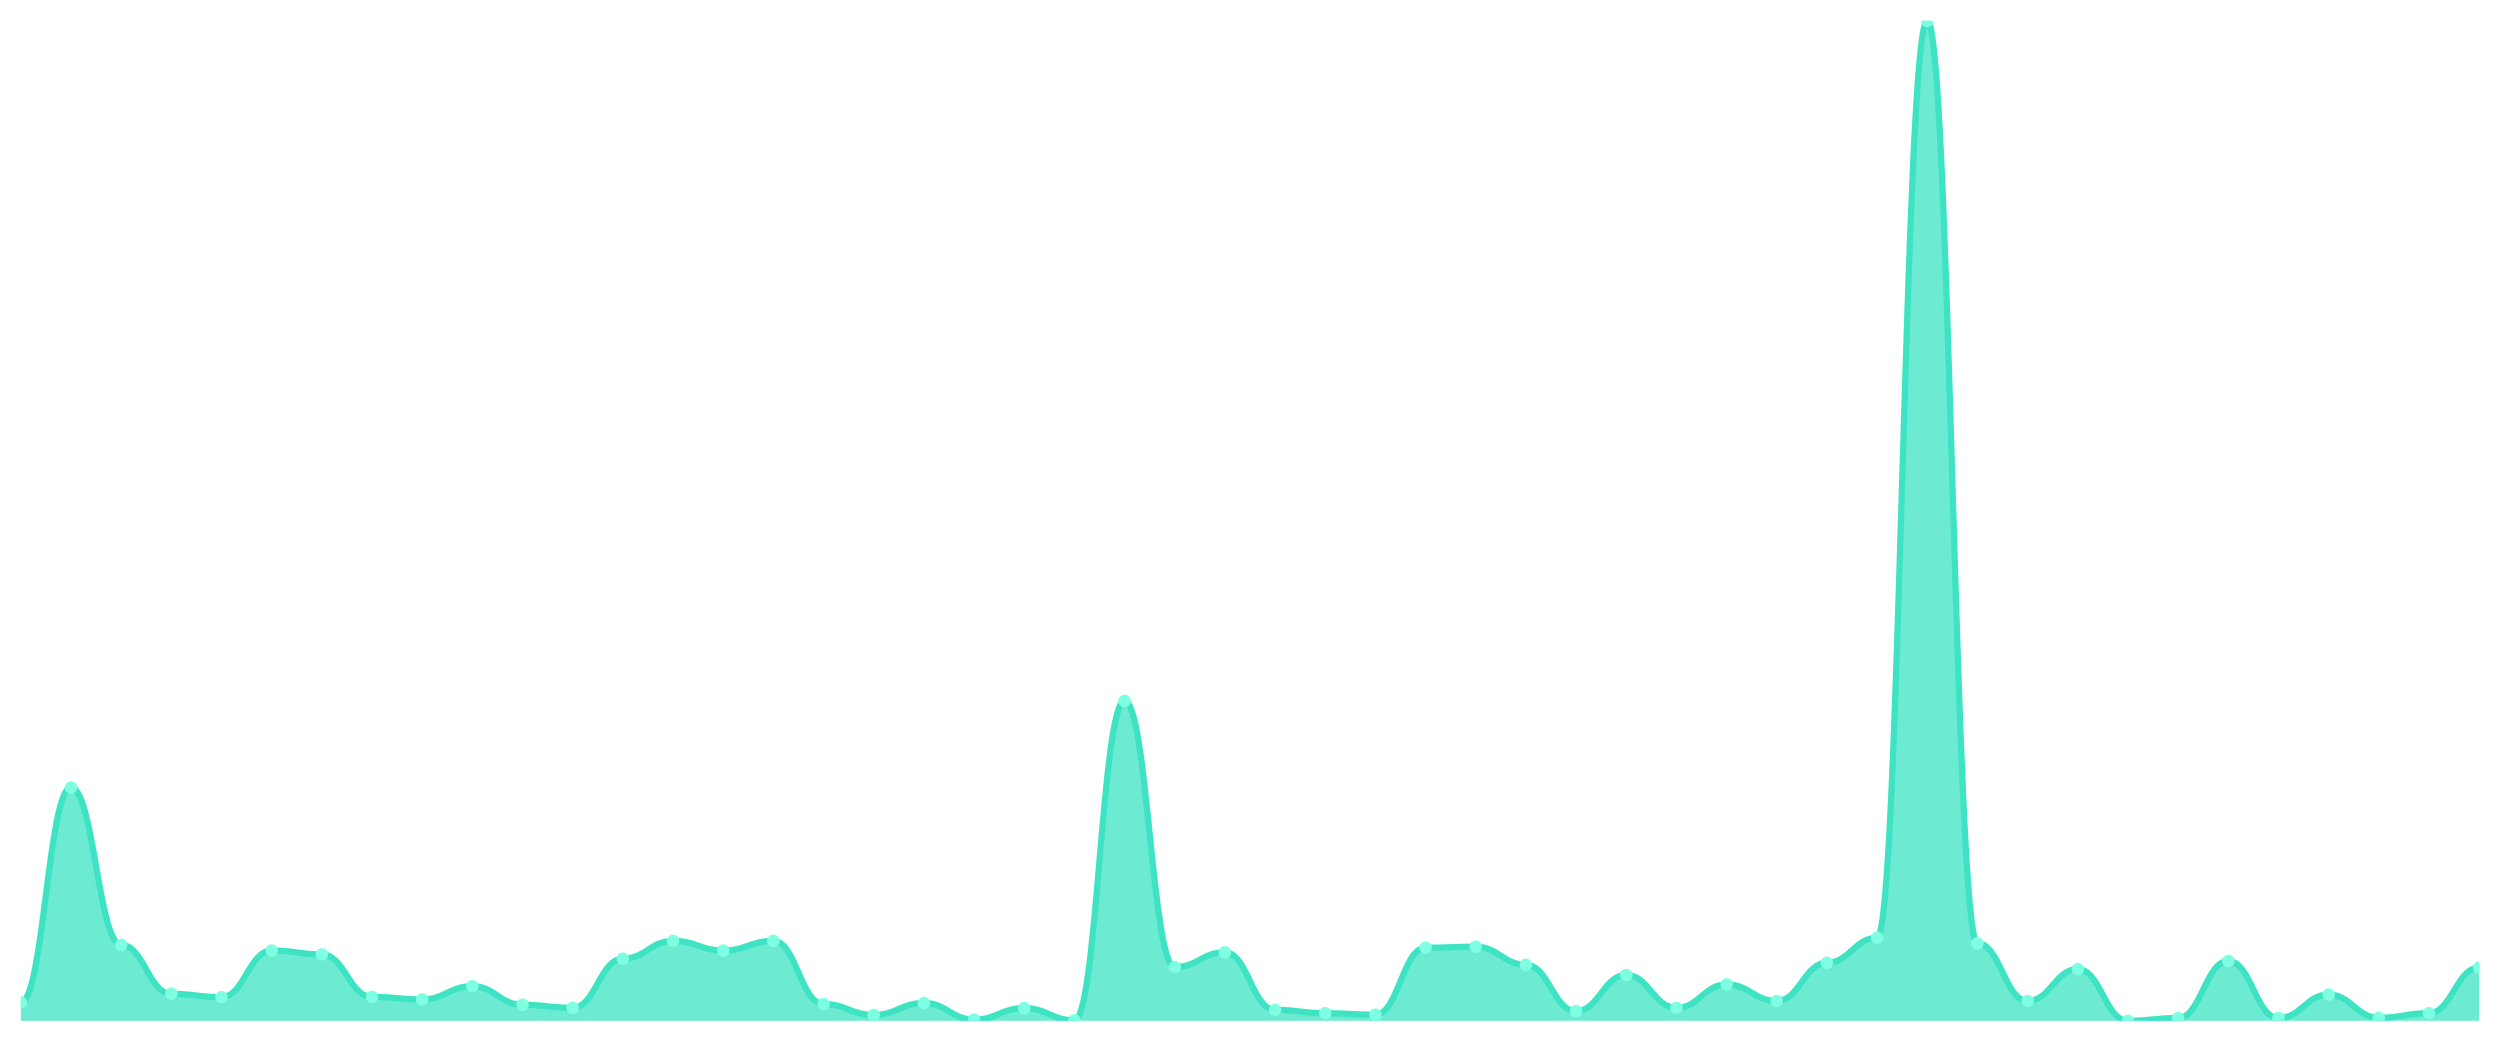
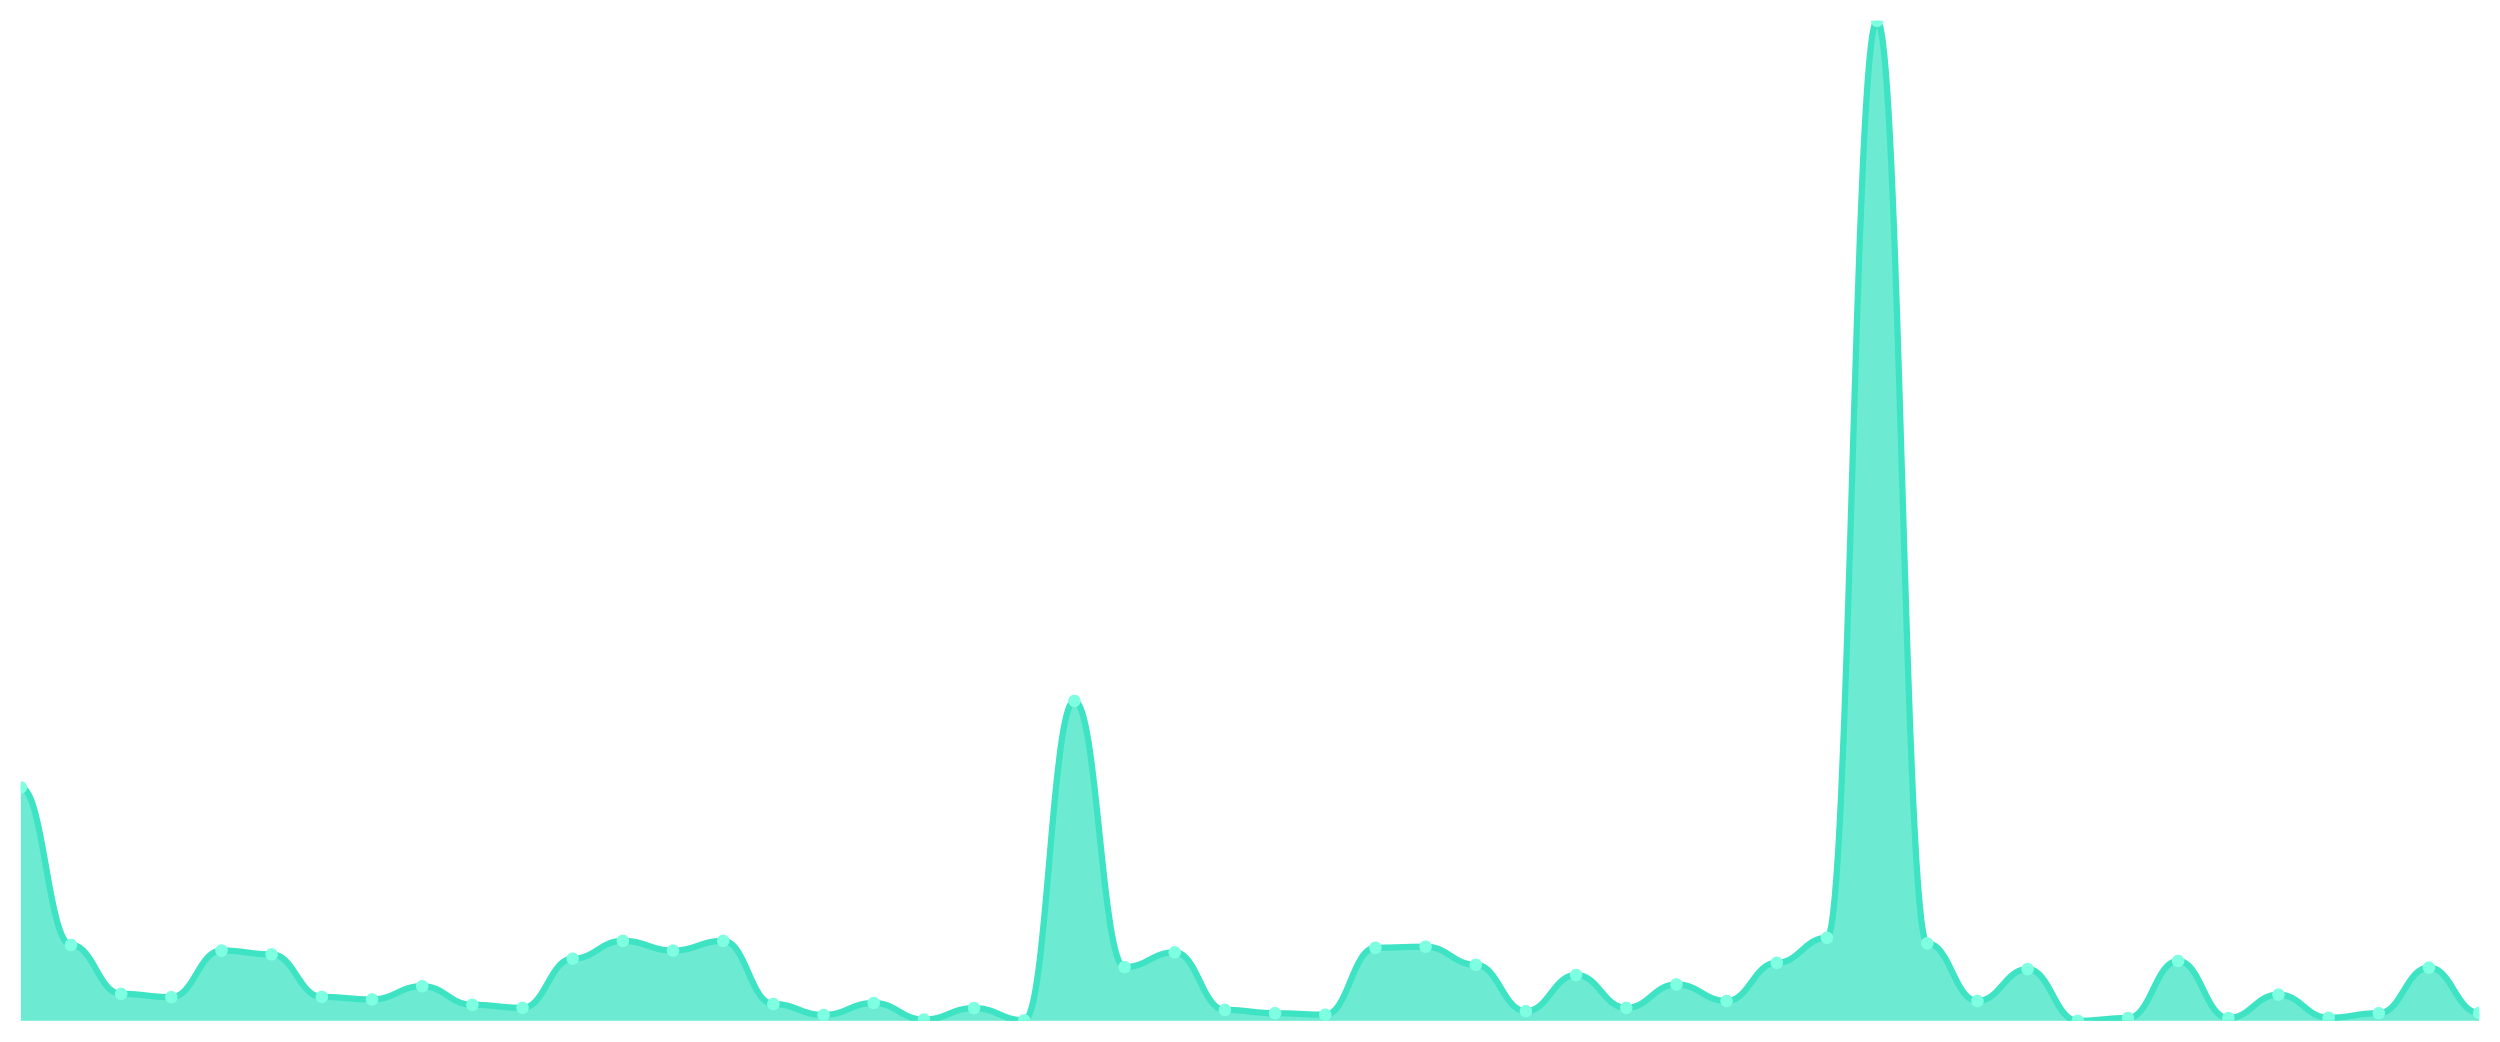
<svg xmlns="http://www.w3.org/2000/svg" viewBox="0 0 1200 500" width="1200" height="500">
  <defs>
    <clipPath id="c">
      <rect x="10" y="10" width="1180" height="480" />
    </clipPath>
  </defs>
  <rect width="1200" height="500" fill="none" />
  <g clip-path="url(#c)">
-     <path d="M 10,490 L 10,481.197 C 20.837,481.197 23.245,378.008 34.082,378.008 C 44.918,378.008 47.327,453.566 58.163,453.566 C 69,453.566 71.408,477.04 82.245,477.04 C 93.082,477.04 95.49,478.63 106.327,478.63 C 117.163,478.63 119.571,456.256 130.408,456.256 C 141.245,456.256 143.653,458.09 154.49,458.09 C 165.327,458.09 167.735,478.507 178.571,478.507 C 189.408,478.507 191.816,479.73 202.653,479.73 C 213.49,479.73 215.898,473.372 226.735,473.372 C 237.571,473.372 239.98,482.298 250.816,482.298 C 261.653,482.298 264.061,483.765 274.898,483.765 C 285.735,483.765 288.143,460.168 298.98,460.168 C 309.816,460.168 312.224,451.61 323.061,451.61 C 333.898,451.61 336.306,456.256 347.143,456.256 C 357.98,456.256 360.388,451.61 371.224,451.61 C 382.061,451.61 384.469,481.931 395.306,481.931 C 406.143,481.931 408.551,487.188 419.388,487.188 C 430.224,487.188 432.633,481.442 443.469,481.442 C 454.306,481.442 456.714,489.389 467.551,489.389 C 478.388,489.389 480.796,483.887 491.633,483.887 C 502.469,483.887 504.878,489.755 515.714,489.755 C 526.551,489.755 528.959,336.439 539.796,336.439 C 550.633,336.439 553.041,464.203 563.878,464.203 C 574.714,464.203 577.122,457.112 587.959,457.112 C 598.796,457.112 601.204,484.743 612.041,484.743 C 622.878,484.743 625.286,486.332 636.122,486.332 C 646.959,486.332 649.367,487.066 660.204,487.066 C 671.041,487.066 673.449,454.911 684.286,454.911 C 695.122,454.911 697.531,454.422 708.367,454.422 C 719.204,454.422 721.612,463.102 732.449,463.102 C 743.286,463.102 745.694,485.354 756.531,485.354 C 767.367,485.354 769.776,467.993 780.612,467.993 C 791.449,467.993 793.857,483.765 804.694,483.765 C 815.531,483.765 817.939,472.517 828.776,472.517 C 839.612,472.517 842.02,480.464 852.857,480.464 C 863.694,480.464 866.102,462.124 876.939,462.124 C 887.776,462.124 890.184,450.143 901.02,450.143 C 911.857,450.143 914.265,10 925.102,10 C 935.939,10 938.347,452.832 949.184,452.832 C 960.02,452.832 962.429,480.464 973.265,480.464 C 984.102,480.464 986.51,465.181 997.347,465.181 C 1008.184,465.181 1010.592,490 1021.429,490 C 1032.265,490 1034.673,488.655 1045.51,488.655 C 1056.347,488.655 1058.755,461.268 1069.592,461.268 C 1080.429,461.268 1082.837,488.655 1093.673,488.655 C 1104.51,488.655 1106.918,477.407 1117.755,477.407 C 1128.592,477.407 1131,488.533 1141.837,488.533 C 1152.673,488.533 1155.082,486.332 1165.918,486.332 C 1176.755,486.332 1179.163,464.447 1190,464.447 L 1190,490 Z" fill="rgba(61,227,195,0.75)" />
-     <path d="M 10,481.197 C 20.837,481.197 23.245,378.008 34.082,378.008 C 44.918,378.008 47.327,453.566 58.163,453.566 C 69,453.566 71.408,477.04 82.245,477.04 C 93.082,477.04 95.49,478.63 106.327,478.63 C 117.163,478.63 119.571,456.256 130.408,456.256 C 141.245,456.256 143.653,458.09 154.49,458.09 C 165.327,458.09 167.735,478.507 178.571,478.507 C 189.408,478.507 191.816,479.73 202.653,479.73 C 213.49,479.73 215.898,473.372 226.735,473.372 C 237.571,473.372 239.98,482.298 250.816,482.298 C 261.653,482.298 264.061,483.765 274.898,483.765 C 285.735,483.765 288.143,460.168 298.98,460.168 C 309.816,460.168 312.224,451.61 323.061,451.61 C 333.898,451.61 336.306,456.256 347.143,456.256 C 357.98,456.256 360.388,451.61 371.224,451.61 C 382.061,451.61 384.469,481.931 395.306,481.931 C 406.143,481.931 408.551,487.188 419.388,487.188 C 430.224,487.188 432.633,481.442 443.469,481.442 C 454.306,481.442 456.714,489.389 467.551,489.389 C 478.388,489.389 480.796,483.887 491.633,483.887 C 502.469,483.887 504.878,489.755 515.714,489.755 C 526.551,489.755 528.959,336.439 539.796,336.439 C 550.633,336.439 553.041,464.203 563.878,464.203 C 574.714,464.203 577.122,457.112 587.959,457.112 C 598.796,457.112 601.204,484.743 612.041,484.743 C 622.878,484.743 625.286,486.332 636.122,486.332 C 646.959,486.332 649.367,487.066 660.204,487.066 C 671.041,487.066 673.449,454.911 684.286,454.911 C 695.122,454.911 697.531,454.422 708.367,454.422 C 719.204,454.422 721.612,463.102 732.449,463.102 C 743.286,463.102 745.694,485.354 756.531,485.354 C 767.367,485.354 769.776,467.993 780.612,467.993 C 791.449,467.993 793.857,483.765 804.694,483.765 C 815.531,483.765 817.939,472.517 828.776,472.517 C 839.612,472.517 842.02,480.464 852.857,480.464 C 863.694,480.464 866.102,462.124 876.939,462.124 C 887.776,462.124 890.184,450.143 901.02,450.143 C 911.857,450.143 914.265,10 925.102,10 C 935.939,10 938.347,452.832 949.184,452.832 C 960.02,452.832 962.429,480.464 973.265,480.464 C 984.102,480.464 986.51,465.181 997.347,465.181 C 1008.184,465.181 1010.592,490 1021.429,490 C 1032.265,490 1034.673,488.655 1045.51,488.655 C 1056.347,488.655 1058.755,461.268 1069.592,461.268 C 1080.429,461.268 1082.837,488.655 1093.673,488.655 C 1104.51,488.655 1106.918,477.407 1117.755,477.407 C 1128.592,477.407 1131,488.533 1141.837,488.533 C 1152.673,488.533 1155.082,486.332 1165.918,486.332 C 1176.755,486.332 1179.163,464.447 1190,464.447" fill="none" stroke="#3de3c3" stroke-width="3" stroke-linecap="round" stroke-linejoin="round" />
-     <circle cx="10" cy="481.197" r="3" fill="#7fffe1" />
-     <circle cx="34.082" cy="378.008" r="3" fill="#7fffe1" />
-     <circle cx="58.163" cy="453.566" r="3" fill="#7fffe1" />
-     <circle cx="82.245" cy="477.04" r="3" fill="#7fffe1" />
-     <circle cx="106.327" cy="478.63" r="3" fill="#7fffe1" />
-     <circle cx="130.408" cy="456.256" r="3" fill="#7fffe1" />
-     <circle cx="154.49" cy="458.09" r="3" fill="#7fffe1" />
-     <circle cx="178.571" cy="478.507" r="3" fill="#7fffe1" />
-     <circle cx="202.653" cy="479.73" r="3" fill="#7fffe1" />
-     <circle cx="226.735" cy="473.372" r="3" fill="#7fffe1" />
-     <circle cx="250.816" cy="482.298" r="3" fill="#7fffe1" />
-     <circle cx="274.898" cy="483.765" r="3" fill="#7fffe1" />
-     <circle cx="298.98" cy="460.168" r="3" fill="#7fffe1" />
-     <circle cx="323.061" cy="451.61" r="3" fill="#7fffe1" />
-     <circle cx="347.143" cy="456.256" r="3" fill="#7fffe1" />
-     <circle cx="371.224" cy="451.61" r="3" fill="#7fffe1" />
-     <circle cx="395.306" cy="481.931" r="3" fill="#7fffe1" />
-     <circle cx="419.388" cy="487.188" r="3" fill="#7fffe1" />
-     <circle cx="443.469" cy="481.442" r="3" fill="#7fffe1" />
-     <circle cx="467.551" cy="489.389" r="3" fill="#7fffe1" />
-     <circle cx="491.633" cy="483.887" r="3" fill="#7fffe1" />
-     <circle cx="515.714" cy="489.755" r="3" fill="#7fffe1" />
-     <circle cx="539.796" cy="336.439" r="3" fill="#7fffe1" />
-     <circle cx="563.878" cy="464.203" r="3" fill="#7fffe1" />
-     <circle cx="587.959" cy="457.112" r="3" fill="#7fffe1" />
-     <circle cx="612.041" cy="484.743" r="3" fill="#7fffe1" />
-     <circle cx="636.122" cy="486.332" r="3" fill="#7fffe1" />
-     <circle cx="660.204" cy="487.066" r="3" fill="#7fffe1" />
-     <circle cx="684.286" cy="454.911" r="3" fill="#7fffe1" />
-     <circle cx="708.367" cy="454.422" r="3" fill="#7fffe1" />
-     <circle cx="732.449" cy="463.102" r="3" fill="#7fffe1" />
-     <circle cx="756.531" cy="485.354" r="3" fill="#7fffe1" />
-     <circle cx="780.612" cy="467.993" r="3" fill="#7fffe1" />
-     <circle cx="804.694" cy="483.765" r="3" fill="#7fffe1" />
-     <circle cx="828.776" cy="472.517" r="3" fill="#7fffe1" />
-     <circle cx="852.857" cy="480.464" r="3" fill="#7fffe1" />
-     <circle cx="876.939" cy="462.124" r="3" fill="#7fffe1" />
-     <circle cx="901.02" cy="450.143" r="3" fill="#7fffe1" />
-     <circle cx="925.102" cy="10" r="3" fill="#7fffe1" />
-     <circle cx="949.184" cy="452.832" r="3" fill="#7fffe1" />
-     <circle cx="973.265" cy="480.464" r="3" fill="#7fffe1" />
-     <circle cx="997.347" cy="465.181" r="3" fill="#7fffe1" />
-     <circle cx="1021.429" cy="490" r="3" fill="#7fffe1" />
-     <circle cx="1045.51" cy="488.655" r="3" fill="#7fffe1" />
-     <circle cx="1069.592" cy="461.268" r="3" fill="#7fffe1" />
-     <circle cx="1093.673" cy="488.655" r="3" fill="#7fffe1" />
-     <circle cx="1117.755" cy="477.407" r="3" fill="#7fffe1" />
-     <circle cx="1141.837" cy="488.533" r="3" fill="#7fffe1" />
-     <circle cx="1165.918" cy="486.332" r="3" fill="#7fffe1" />
-     <circle cx="1190" cy="464.447" r="3" fill="#7fffe1" />
+     <path d="M 10,490 L 10,378.008 C 20.837,378.008 23.245,453.566 34.082,453.566 C 44.918,453.566 47.327,477.04 58.163,477.04 C 69,477.04 71.408,478.63 82.245,478.63 C 93.082,478.63 95.49,456.256 106.327,456.256 C 117.163,456.256 119.571,458.09 130.408,458.09 C 141.245,458.09 143.653,478.507 154.49,478.507 C 165.327,478.507 167.735,479.73 178.571,479.73 C 189.408,479.73 191.816,473.372 202.653,473.372 C 213.49,473.372 215.898,482.298 226.735,482.298 C 237.571,482.298 239.98,483.765 250.816,483.765 C 261.653,483.765 264.061,460.168 274.898,460.168 C 285.735,460.168 288.143,451.61 298.98,451.61 C 309.816,451.61 312.224,456.256 323.061,456.256 C 333.898,456.256 336.306,451.61 347.143,451.61 C 357.98,451.61 360.388,481.931 371.224,481.931 C 382.061,481.931 384.469,487.188 395.306,487.188 C 406.143,487.188 408.551,481.442 419.388,481.442 C 430.224,481.442 432.633,489.389 443.469,489.389 C 454.306,489.389 456.714,483.887 467.551,483.887 C 478.388,483.887 480.796,489.755 491.633,489.755 C 502.469,489.755 504.878,336.439 515.714,336.439 C 526.551,336.439 528.959,464.203 539.796,464.203 C 550.633,464.203 553.041,457.112 563.878,457.112 C 574.714,457.112 577.122,484.743 587.959,484.743 C 598.796,484.743 601.204,486.332 612.041,486.332 C 622.878,486.332 625.286,487.066 636.122,487.066 C 646.959,487.066 649.367,454.911 660.204,454.911 C 671.041,454.911 673.449,454.422 684.286,454.422 C 695.122,454.422 697.531,463.102 708.367,463.102 C 719.204,463.102 721.612,485.354 732.449,485.354 C 743.286,485.354 745.694,467.993 756.531,467.993 C 767.367,467.993 769.776,483.765 780.612,483.765 C 791.449,483.765 793.857,472.517 804.694,472.517 C 815.531,472.517 817.939,480.464 828.776,480.464 C 839.612,480.464 842.02,462.124 852.857,462.124 C 863.694,462.124 866.102,450.143 876.939,450.143 C 887.776,450.143 890.184,10 901.02,10 C 911.857,10 914.265,452.832 925.102,452.832 C 935.939,452.832 938.347,480.464 949.184,480.464 C 960.02,480.464 962.429,465.181 973.265,465.181 C 984.102,465.181 986.51,490 997.347,490 C 1008.184,490 1010.592,488.655 1021.429,488.655 C 1032.265,488.655 1034.673,461.268 1045.51,461.268 C 1056.347,461.268 1058.755,488.655 1069.592,488.655 C 1080.429,488.655 1082.837,477.407 1093.673,477.407 C 1104.51,477.407 1106.918,488.533 1117.755,488.533 C 1128.592,488.533 1131,486.332 1141.837,486.332 C 1152.673,486.332 1155.082,464.447 1165.918,464.447 C 1176.755,464.447 1179.163,486.21 1190,486.21 L 1190,490 Z" fill="rgba(61,227,195,0.75)" />
+     <path d="M 10,378.008 C 20.837,378.008 23.245,453.566 34.082,453.566 C 44.918,453.566 47.327,477.04 58.163,477.04 C 69,477.04 71.408,478.63 82.245,478.63 C 93.082,478.63 95.49,456.256 106.327,456.256 C 117.163,456.256 119.571,458.09 130.408,458.09 C 141.245,458.09 143.653,478.507 154.49,478.507 C 165.327,478.507 167.735,479.73 178.571,479.73 C 189.408,479.73 191.816,473.372 202.653,473.372 C 213.49,473.372 215.898,482.298 226.735,482.298 C 237.571,482.298 239.98,483.765 250.816,483.765 C 261.653,483.765 264.061,460.168 274.898,460.168 C 285.735,460.168 288.143,451.61 298.98,451.61 C 309.816,451.61 312.224,456.256 323.061,456.256 C 333.898,456.256 336.306,451.61 347.143,451.61 C 357.98,451.61 360.388,481.931 371.224,481.931 C 382.061,481.931 384.469,487.188 395.306,487.188 C 406.143,487.188 408.551,481.442 419.388,481.442 C 430.224,481.442 432.633,489.389 443.469,489.389 C 454.306,489.389 456.714,483.887 467.551,483.887 C 478.388,483.887 480.796,489.755 491.633,489.755 C 502.469,489.755 504.878,336.439 515.714,336.439 C 526.551,336.439 528.959,464.203 539.796,464.203 C 550.633,464.203 553.041,457.112 563.878,457.112 C 574.714,457.112 577.122,484.743 587.959,484.743 C 598.796,484.743 601.204,486.332 612.041,486.332 C 622.878,486.332 625.286,487.066 636.122,487.066 C 646.959,487.066 649.367,454.911 660.204,454.911 C 671.041,454.911 673.449,454.422 684.286,454.422 C 695.122,454.422 697.531,463.102 708.367,463.102 C 719.204,463.102 721.612,485.354 732.449,485.354 C 743.286,485.354 745.694,467.993 756.531,467.993 C 767.367,467.993 769.776,483.765 780.612,483.765 C 791.449,483.765 793.857,472.517 804.694,472.517 C 815.531,472.517 817.939,480.464 828.776,480.464 C 839.612,480.464 842.02,462.124 852.857,462.124 C 863.694,462.124 866.102,450.143 876.939,450.143 C 887.776,450.143 890.184,10 901.02,10 C 911.857,10 914.265,452.832 925.102,452.832 C 935.939,452.832 938.347,480.464 949.184,480.464 C 960.02,480.464 962.429,465.181 973.265,465.181 C 984.102,465.181 986.51,490 997.347,490 C 1008.184,490 1010.592,488.655 1021.429,488.655 C 1032.265,488.655 1034.673,461.268 1045.51,461.268 C 1056.347,461.268 1058.755,488.655 1069.592,488.655 C 1080.429,488.655 1082.837,477.407 1093.673,477.407 C 1104.51,477.407 1106.918,488.533 1117.755,488.533 C 1128.592,488.533 1131,486.332 1141.837,486.332 C 1152.673,486.332 1155.082,464.447 1165.918,464.447 C 1176.755,464.447 1179.163,486.21 1190,486.21" fill="none" stroke="#3de3c3" stroke-width="3" stroke-linecap="round" stroke-linejoin="round" />
+     <circle cx="10" cy="378.008" r="3" fill="#7fffe1" />
+     <circle cx="34.082" cy="453.566" r="3" fill="#7fffe1" />
+     <circle cx="58.163" cy="477.04" r="3" fill="#7fffe1" />
+     <circle cx="82.245" cy="478.63" r="3" fill="#7fffe1" />
+     <circle cx="106.327" cy="456.256" r="3" fill="#7fffe1" />
+     <circle cx="130.408" cy="458.09" r="3" fill="#7fffe1" />
+     <circle cx="154.49" cy="478.507" r="3" fill="#7fffe1" />
+     <circle cx="178.571" cy="479.73" r="3" fill="#7fffe1" />
+     <circle cx="202.653" cy="473.372" r="3" fill="#7fffe1" />
+     <circle cx="226.735" cy="482.298" r="3" fill="#7fffe1" />
+     <circle cx="250.816" cy="483.765" r="3" fill="#7fffe1" />
+     <circle cx="274.898" cy="460.168" r="3" fill="#7fffe1" />
+     <circle cx="298.98" cy="451.61" r="3" fill="#7fffe1" />
+     <circle cx="323.061" cy="456.256" r="3" fill="#7fffe1" />
+     <circle cx="347.143" cy="451.61" r="3" fill="#7fffe1" />
+     <circle cx="371.224" cy="481.931" r="3" fill="#7fffe1" />
+     <circle cx="395.306" cy="487.188" r="3" fill="#7fffe1" />
+     <circle cx="419.388" cy="481.442" r="3" fill="#7fffe1" />
+     <circle cx="443.469" cy="489.389" r="3" fill="#7fffe1" />
+     <circle cx="467.551" cy="483.887" r="3" fill="#7fffe1" />
+     <circle cx="491.633" cy="489.755" r="3" fill="#7fffe1" />
+     <circle cx="515.714" cy="336.439" r="3" fill="#7fffe1" />
+     <circle cx="539.796" cy="464.203" r="3" fill="#7fffe1" />
+     <circle cx="563.878" cy="457.112" r="3" fill="#7fffe1" />
+     <circle cx="587.959" cy="484.743" r="3" fill="#7fffe1" />
+     <circle cx="612.041" cy="486.332" r="3" fill="#7fffe1" />
+     <circle cx="636.122" cy="487.066" r="3" fill="#7fffe1" />
+     <circle cx="660.204" cy="454.911" r="3" fill="#7fffe1" />
+     <circle cx="684.286" cy="454.422" r="3" fill="#7fffe1" />
+     <circle cx="708.367" cy="463.102" r="3" fill="#7fffe1" />
+     <circle cx="732.449" cy="485.354" r="3" fill="#7fffe1" />
+     <circle cx="756.531" cy="467.993" r="3" fill="#7fffe1" />
+     <circle cx="780.612" cy="483.765" r="3" fill="#7fffe1" />
+     <circle cx="804.694" cy="472.517" r="3" fill="#7fffe1" />
+     <circle cx="828.776" cy="480.464" r="3" fill="#7fffe1" />
+     <circle cx="852.857" cy="462.124" r="3" fill="#7fffe1" />
+     <circle cx="876.939" cy="450.143" r="3" fill="#7fffe1" />
+     <circle cx="901.02" cy="10" r="3" fill="#7fffe1" />
+     <circle cx="925.102" cy="452.832" r="3" fill="#7fffe1" />
+     <circle cx="949.184" cy="480.464" r="3" fill="#7fffe1" />
+     <circle cx="973.265" cy="465.181" r="3" fill="#7fffe1" />
+     <circle cx="997.347" cy="490" r="3" fill="#7fffe1" />
+     <circle cx="1021.429" cy="488.655" r="3" fill="#7fffe1" />
+     <circle cx="1045.51" cy="461.268" r="3" fill="#7fffe1" />
+     <circle cx="1069.592" cy="488.655" r="3" fill="#7fffe1" />
+     <circle cx="1093.673" cy="477.407" r="3" fill="#7fffe1" />
+     <circle cx="1117.755" cy="488.533" r="3" fill="#7fffe1" />
+     <circle cx="1141.837" cy="486.332" r="3" fill="#7fffe1" />
+     <circle cx="1165.918" cy="464.447" r="3" fill="#7fffe1" />
+     <circle cx="1190" cy="486.21" r="3" fill="#7fffe1" />
  </g>
</svg>
